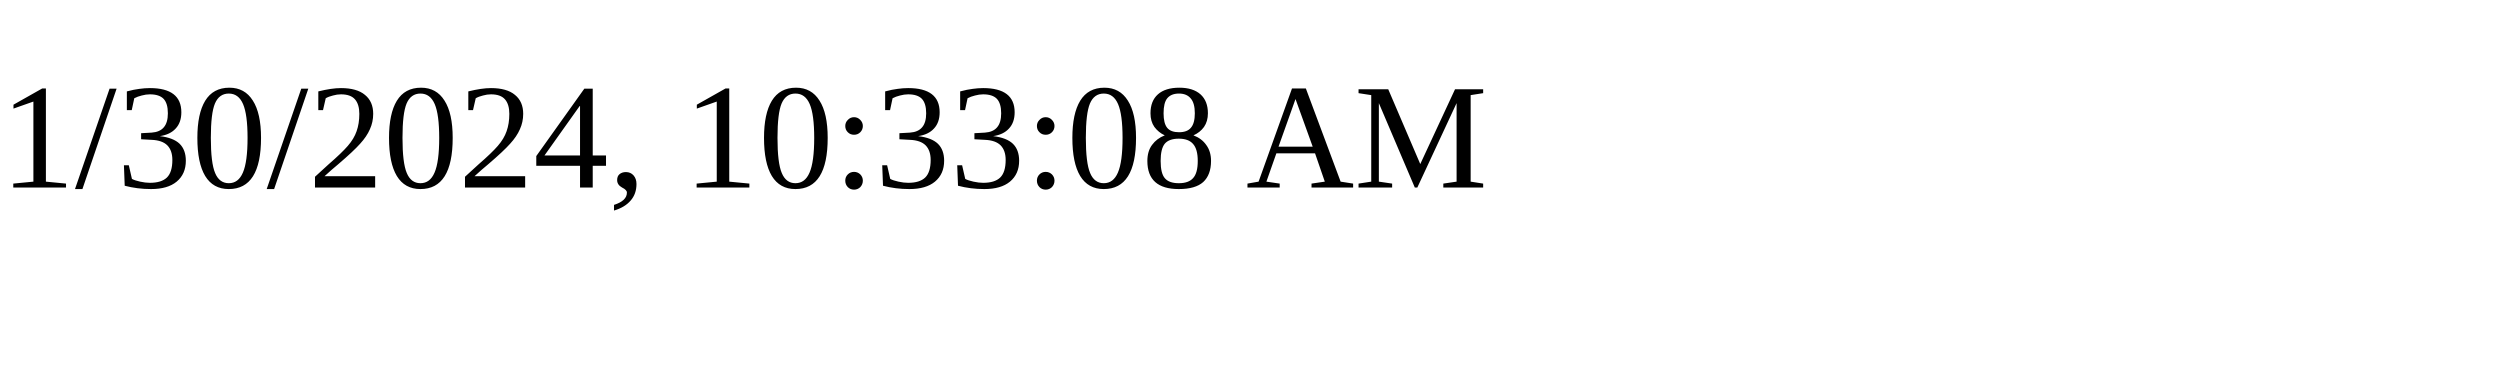
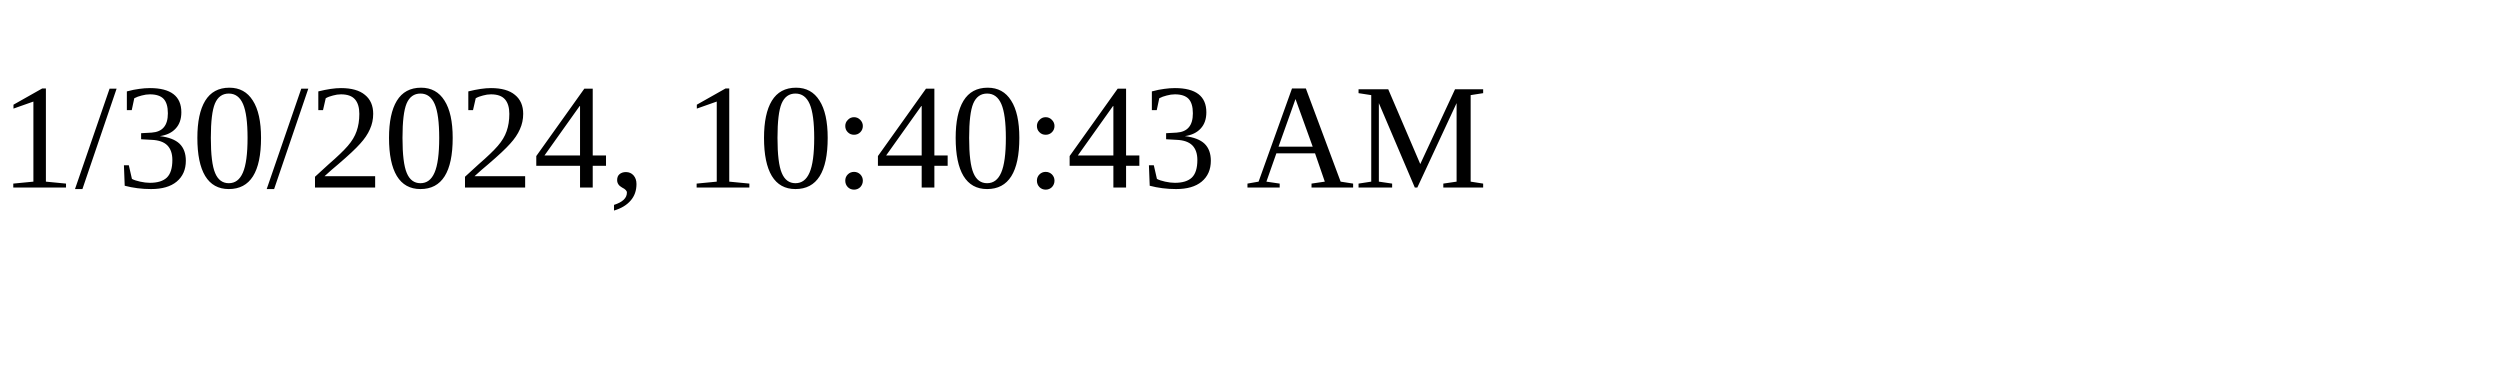
<svg xmlns="http://www.w3.org/2000/svg" height="30" width="200">
-   <text x="0" y="15">1/30/2024, 10:33:08 AM</text>
+   <text x="0" y="15">1/30/2024, 10:40:43 AM</text>
</svg>
